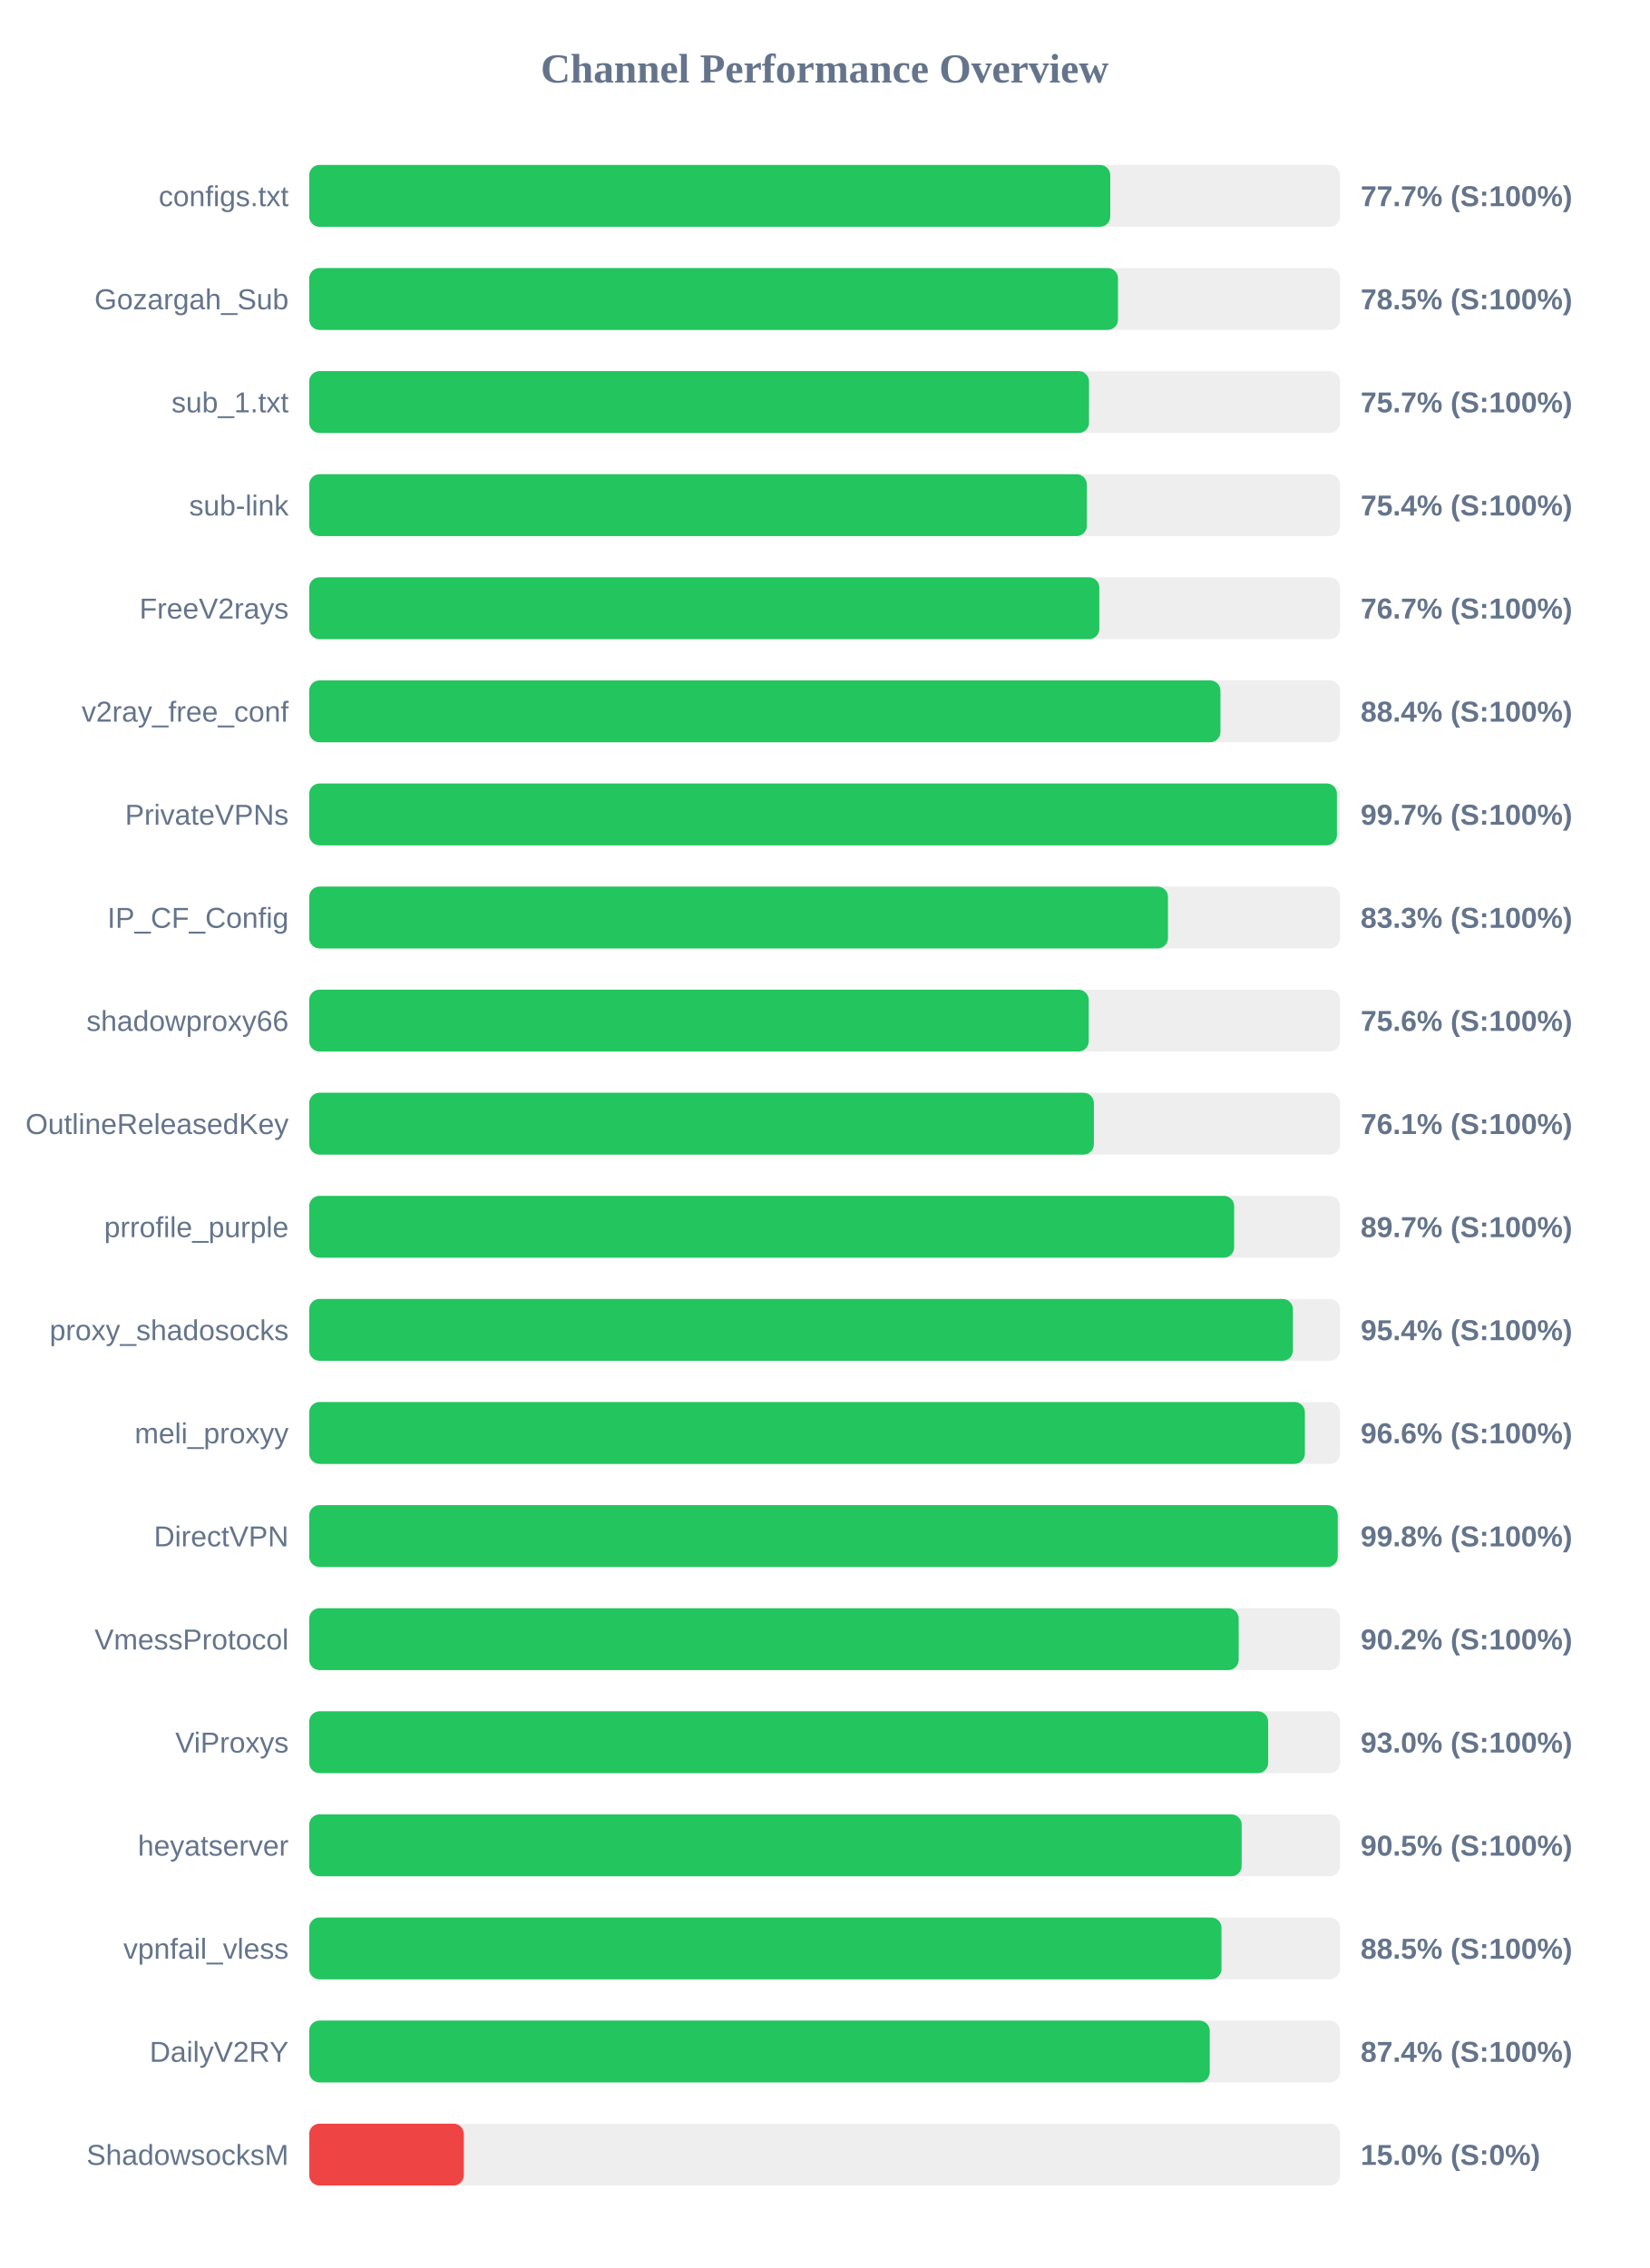
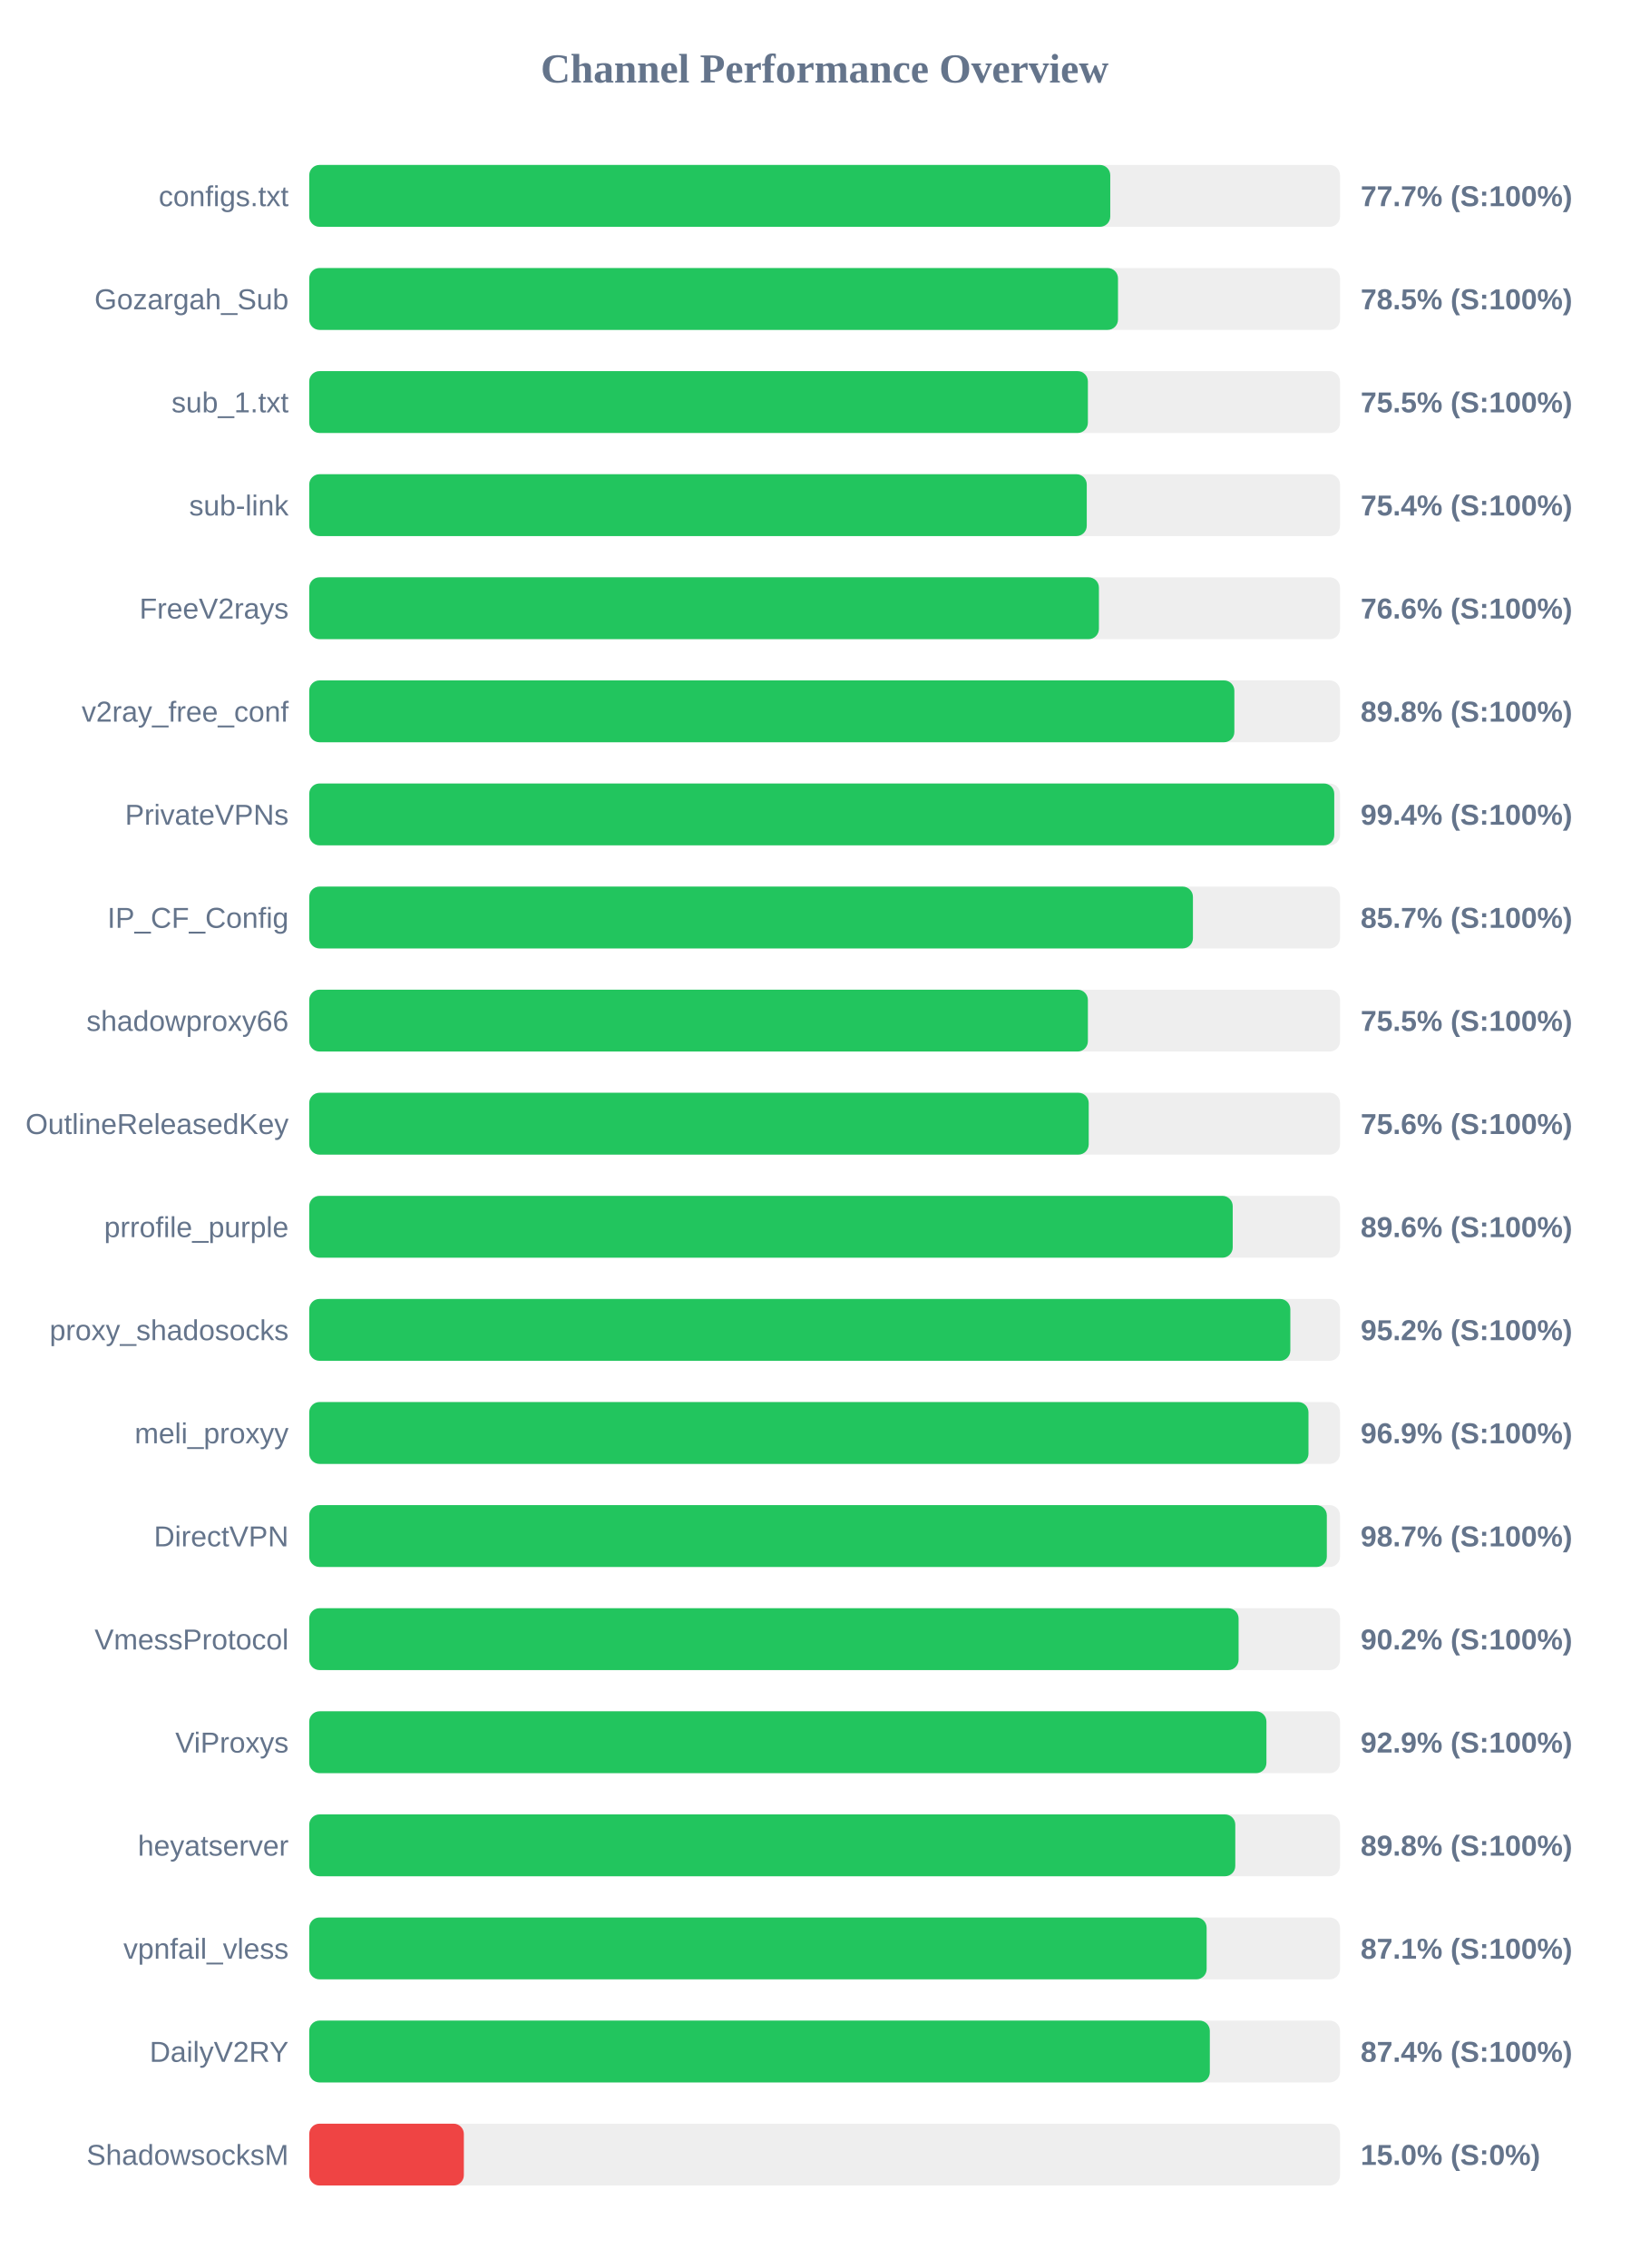
<svg xmlns="http://www.w3.org/2000/svg" width="800" height="1100" version="1.1">
  <style>
        .row { font: 14px Arial; fill: #64748b; }
        .score { font: bold 14px Arial; fill: #64748b; }
    </style>
  <text x="400" y="40" text-anchor="middle" font-size="20px" font-weight="bold" fill="#64748b">Channel Performance Overview</text>
  <rect x="150" y="80" width="500" height="30" fill="#eee" rx="5" />
  <rect x="150" y="80" width="388.55" height="30" fill="#22c55e" rx="5" />
  <text x="140" y="100" text-anchor="end" class="row">configs.txt</text>
  <text x="660" y="100" text-anchor="start" class="score">77.7% (S:100%)</text>
  <rect x="150" y="130" width="500" height="30" fill="#eee" rx="5" />
  <rect x="150" y="130" width="392.3" height="30" fill="#22c55e" rx="5" />
  <text x="140" y="150" text-anchor="end" class="row">Gozargah_Sub</text>
  <text x="660" y="150" text-anchor="start" class="score">78.5% (S:100%)</text>
  <rect x="150" y="180" width="500" height="30" fill="#eee" rx="5" />
-   <rect x="150" y="180" width="378.25" height="30" fill="#22c55e" rx="5" />
+   <rect x="150" y="180" width="377.7" height="30" fill="#22c55e" rx="5" />
  <text x="140" y="200" text-anchor="end" class="row">sub_1.txt</text>
-   <text x="660" y="200" text-anchor="start" class="score">75.7% (S:100%)</text>
+   <text x="660" y="200" text-anchor="start" class="score">75.5% (S:100%)</text>
  <rect x="150" y="230" width="500" height="30" fill="#eee" rx="5" />
-   <rect x="150" y="230" width="377.2" height="30" fill="#22c55e" rx="5" />
+   <rect x="150" y="230" width="377.15" height="30" fill="#22c55e" rx="5" />
  <text x="140" y="250" text-anchor="end" class="row">sub-link</text>
  <text x="660" y="250" text-anchor="start" class="score">75.4% (S:100%)</text>
  <rect x="150" y="280" width="500" height="30" fill="#eee" rx="5" />
-   <rect x="150" y="280" width="383.25" height="30" fill="#22c55e" rx="5" />
+   <rect x="150" y="280" width="383.05" height="30" fill="#22c55e" rx="5" />
  <text x="140" y="300" text-anchor="end" class="row">FreeV2rays</text>
-   <text x="660" y="300" text-anchor="start" class="score">76.7% (S:100%)</text>
+   <text x="660" y="300" text-anchor="start" class="score">76.6% (S:100%)</text>
  <rect x="150" y="330" width="500" height="30" fill="#eee" rx="5" />
-   <rect x="150" y="330" width="442.0" height="30" fill="#22c55e" rx="5" />
+   <rect x="150" y="330" width="448.75" height="30" fill="#22c55e" rx="5" />
  <text x="140" y="350" text-anchor="end" class="row">v2ray_free_conf</text>
-   <text x="660" y="350" text-anchor="start" class="score">88.4% (S:100%)</text>
+   <text x="660" y="350" text-anchor="start" class="score">89.8% (S:100%)</text>
  <rect x="150" y="380" width="500" height="30" fill="#eee" rx="5" />
-   <rect x="150" y="380" width="498.5" height="30" fill="#22c55e" rx="5" />
+   <rect x="150" y="380" width="497.2" height="30" fill="#22c55e" rx="5" />
  <text x="140" y="400" text-anchor="end" class="row">PrivateVPNs</text>
-   <text x="660" y="400" text-anchor="start" class="score">99.7% (S:100%)</text>
+   <text x="660" y="400" text-anchor="start" class="score">99.4% (S:100%)</text>
  <rect x="150" y="430" width="500" height="30" fill="#eee" rx="5" />
-   <rect x="150" y="430" width="416.55" height="30" fill="#22c55e" rx="5" />
+   <rect x="150" y="430" width="428.65" height="30" fill="#22c55e" rx="5" />
  <text x="140" y="450" text-anchor="end" class="row">IP_CF_Config</text>
-   <text x="660" y="450" text-anchor="start" class="score">83.3% (S:100%)</text>
+   <text x="660" y="450" text-anchor="start" class="score">85.7% (S:100%)</text>
  <rect x="150" y="480" width="500" height="30" fill="#eee" rx="5" />
-   <rect x="150" y="480" width="378.1" height="30" fill="#22c55e" rx="5" />
+   <rect x="150" y="480" width="377.7" height="30" fill="#22c55e" rx="5" />
  <text x="140" y="500" text-anchor="end" class="row">shadowproxy66</text>
-   <text x="660" y="500" text-anchor="start" class="score">75.6% (S:100%)</text>
+   <text x="660" y="500" text-anchor="start" class="score">75.5% (S:100%)</text>
  <rect x="150" y="530" width="500" height="30" fill="#eee" rx="5" />
-   <rect x="150" y="530" width="380.6" height="30" fill="#22c55e" rx="5" />
+   <rect x="150" y="530" width="378.1" height="30" fill="#22c55e" rx="5" />
  <text x="140" y="550" text-anchor="end" class="row">OutlineReleasedKey</text>
-   <text x="660" y="550" text-anchor="start" class="score">76.1% (S:100%)</text>
+   <text x="660" y="550" text-anchor="start" class="score">75.6% (S:100%)</text>
  <rect x="150" y="580" width="500" height="30" fill="#eee" rx="5" />
-   <rect x="150" y="580" width="448.65" height="30" fill="#22c55e" rx="5" />
+   <rect x="150" y="580" width="447.95" height="30" fill="#22c55e" rx="5" />
  <text x="140" y="600" text-anchor="end" class="row">prrofile_purple</text>
-   <text x="660" y="600" text-anchor="start" class="score">89.7% (S:100%)</text>
+   <text x="660" y="600" text-anchor="start" class="score">89.6% (S:100%)</text>
  <rect x="150" y="630" width="500" height="30" fill="#eee" rx="5" />
-   <rect x="150" y="630" width="477.15" height="30" fill="#22c55e" rx="5" />
+   <rect x="150" y="630" width="475.9" height="30" fill="#22c55e" rx="5" />
  <text x="140" y="650" text-anchor="end" class="row">proxy_shadosocks</text>
-   <text x="660" y="650" text-anchor="start" class="score">95.4% (S:100%)</text>
+   <text x="660" y="650" text-anchor="start" class="score">95.2% (S:100%)</text>
  <rect x="150" y="680" width="500" height="30" fill="#eee" rx="5" />
-   <rect x="150" y="680" width="482.95" height="30" fill="#22c55e" rx="5" />
+   <rect x="150" y="680" width="484.7" height="30" fill="#22c55e" rx="5" />
  <text x="140" y="700" text-anchor="end" class="row">meli_proxyy</text>
-   <text x="660" y="700" text-anchor="start" class="score">96.6% (S:100%)</text>
+   <text x="660" y="700" text-anchor="start" class="score">96.9% (S:100%)</text>
  <rect x="150" y="730" width="500" height="30" fill="#eee" rx="5" />
-   <rect x="150" y="730" width="498.9" height="30" fill="#22c55e" rx="5" />
+   <rect x="150" y="730" width="493.6" height="30" fill="#22c55e" rx="5" />
  <text x="140" y="750" text-anchor="end" class="row">DirectVPN</text>
-   <text x="660" y="750" text-anchor="start" class="score">99.8% (S:100%)</text>
+   <text x="660" y="750" text-anchor="start" class="score">98.7% (S:100%)</text>
  <rect x="150" y="780" width="500" height="30" fill="#eee" rx="5" />
-   <rect x="150" y="780" width="450.85" height="30" fill="#22c55e" rx="5" />
+   <rect x="150" y="780" width="450.8" height="30" fill="#22c55e" rx="5" />
  <text x="140" y="800" text-anchor="end" class="row">VmessProtocol</text>
  <text x="660" y="800" text-anchor="start" class="score">90.2% (S:100%)</text>
  <rect x="150" y="830" width="500" height="30" fill="#eee" rx="5" />
-   <rect x="150" y="830" width="465.15" height="30" fill="#22c55e" rx="5" />
+   <rect x="150" y="830" width="464.3" height="30" fill="#22c55e" rx="5" />
  <text x="140" y="850" text-anchor="end" class="row">ViProxys</text>
-   <text x="660" y="850" text-anchor="start" class="score">93.0% (S:100%)</text>
+   <text x="660" y="850" text-anchor="start" class="score">92.9% (S:100%)</text>
  <rect x="150" y="880" width="500" height="30" fill="#eee" rx="5" />
-   <rect x="150" y="880" width="452.3" height="30" fill="#22c55e" rx="5" />
+   <rect x="150" y="880" width="449.2" height="30" fill="#22c55e" rx="5" />
  <text x="140" y="900" text-anchor="end" class="row">heyatserver</text>
-   <text x="660" y="900" text-anchor="start" class="score">90.5% (S:100%)</text>
+   <text x="660" y="900" text-anchor="start" class="score">89.8% (S:100%)</text>
  <rect x="150" y="930" width="500" height="30" fill="#eee" rx="5" />
-   <rect x="150" y="930" width="442.5" height="30" fill="#22c55e" rx="5" />
+   <rect x="150" y="930" width="435.3" height="30" fill="#22c55e" rx="5" />
  <text x="140" y="950" text-anchor="end" class="row">vpnfail_vless</text>
-   <text x="660" y="950" text-anchor="start" class="score">88.5% (S:100%)</text>
+   <text x="660" y="950" text-anchor="start" class="score">87.1% (S:100%)</text>
  <rect x="150" y="980" width="500" height="30" fill="#eee" rx="5" />
-   <rect x="150" y="980" width="436.8" height="30" fill="#22c55e" rx="5" />
+   <rect x="150" y="980" width="436.85" height="30" fill="#22c55e" rx="5" />
  <text x="140" y="1000" text-anchor="end" class="row">DailyV2RY</text>
  <text x="660" y="1000" text-anchor="start" class="score">87.4% (S:100%)</text>
  <rect x="150" y="1030" width="500" height="30" fill="#eee" rx="5" />
  <rect x="150" y="1030" width="75.0" height="30" fill="#ef4444" rx="5" />
  <text x="140" y="1050" text-anchor="end" class="row">ShadowsocksM</text>
  <text x="660" y="1050" text-anchor="start" class="score">15.0% (S:0%)</text>
</svg>
